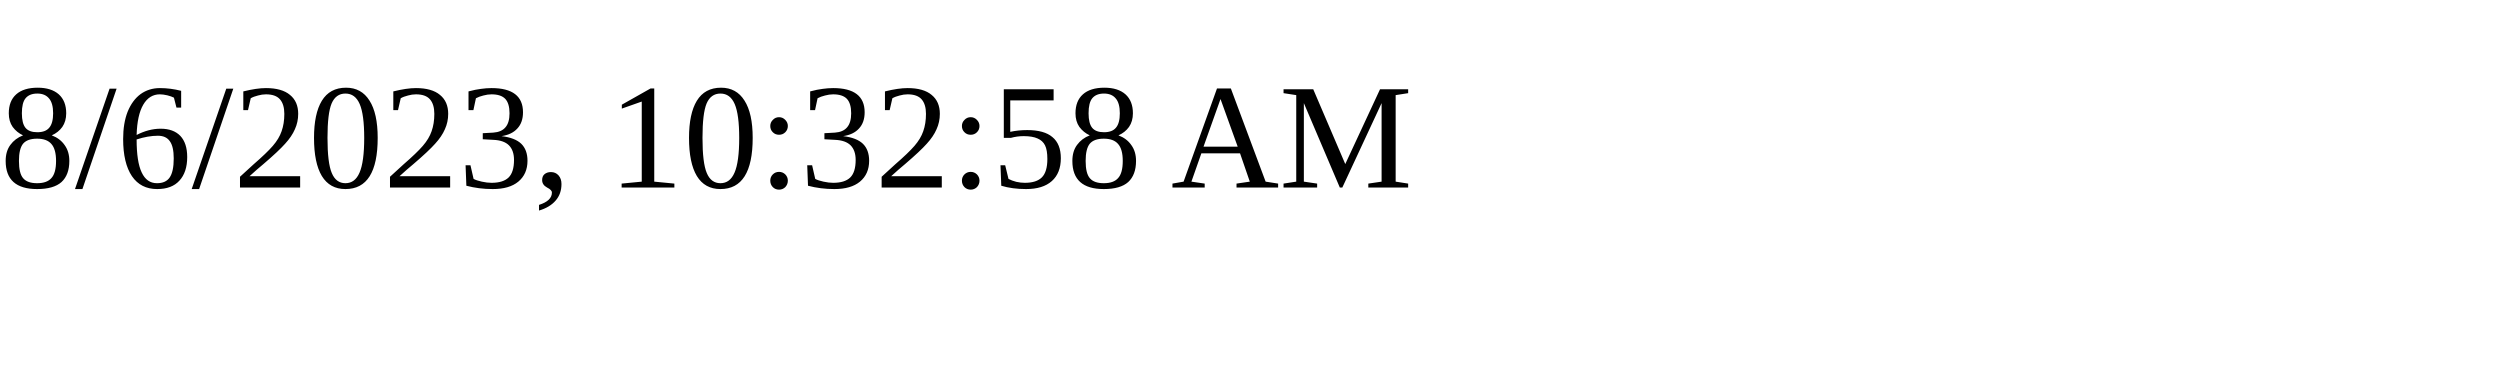
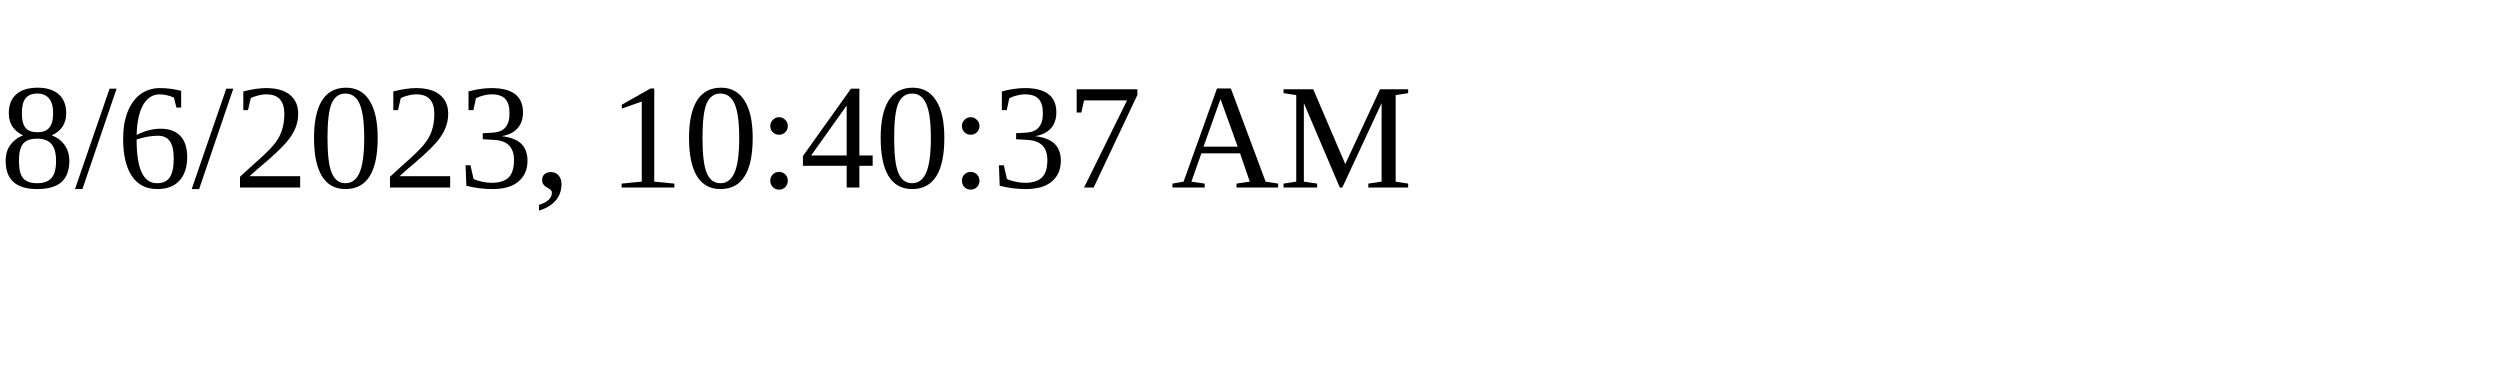
<svg xmlns="http://www.w3.org/2000/svg" height="30" width="200">
-   <text x="0" y="15">8/6/2023, 10:32:58 AM</text>
+   <text x="0" y="15">8/6/2023, 10:40:37 AM</text>
</svg>
